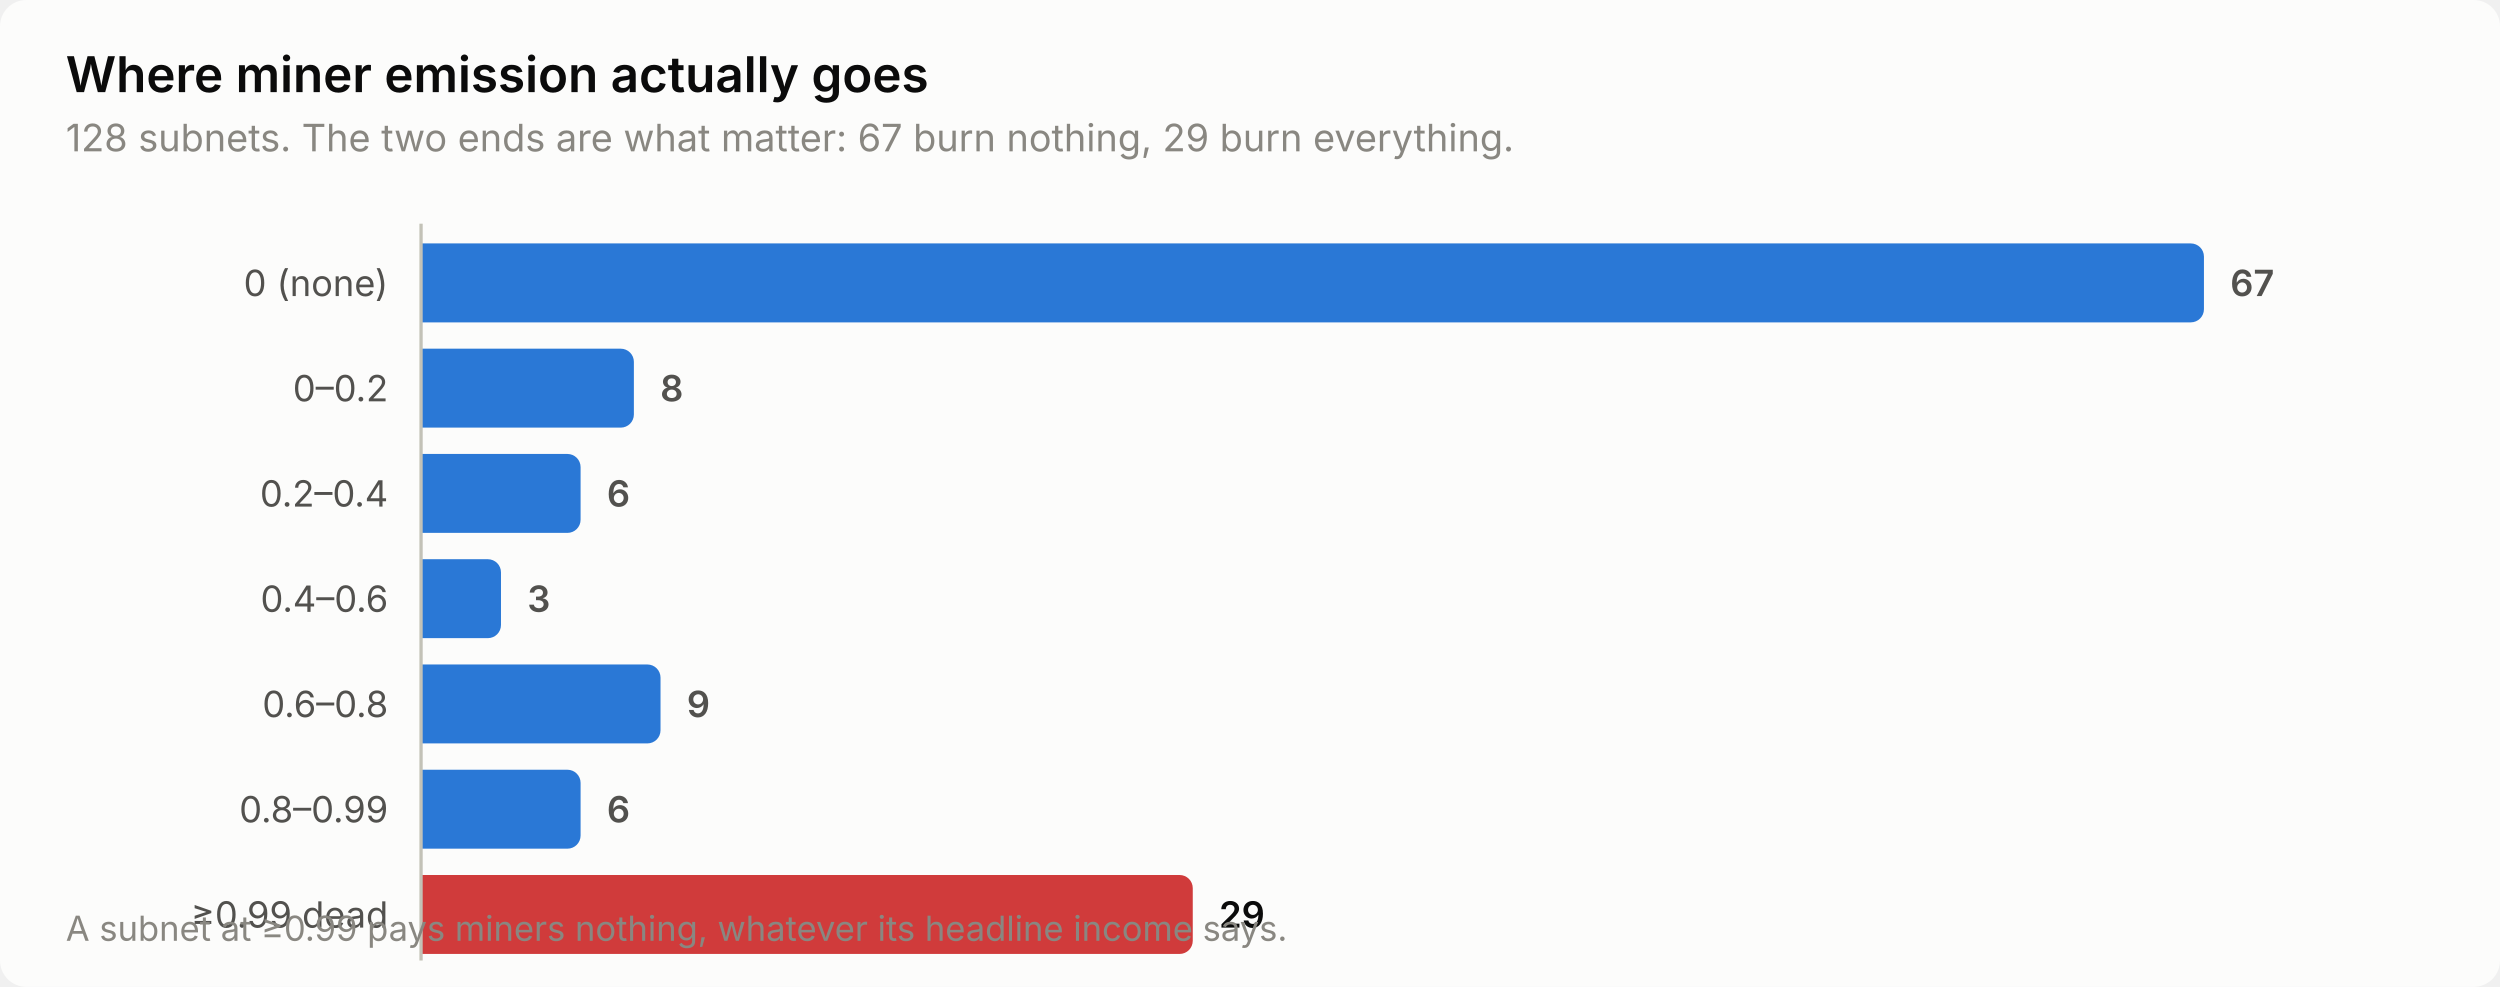
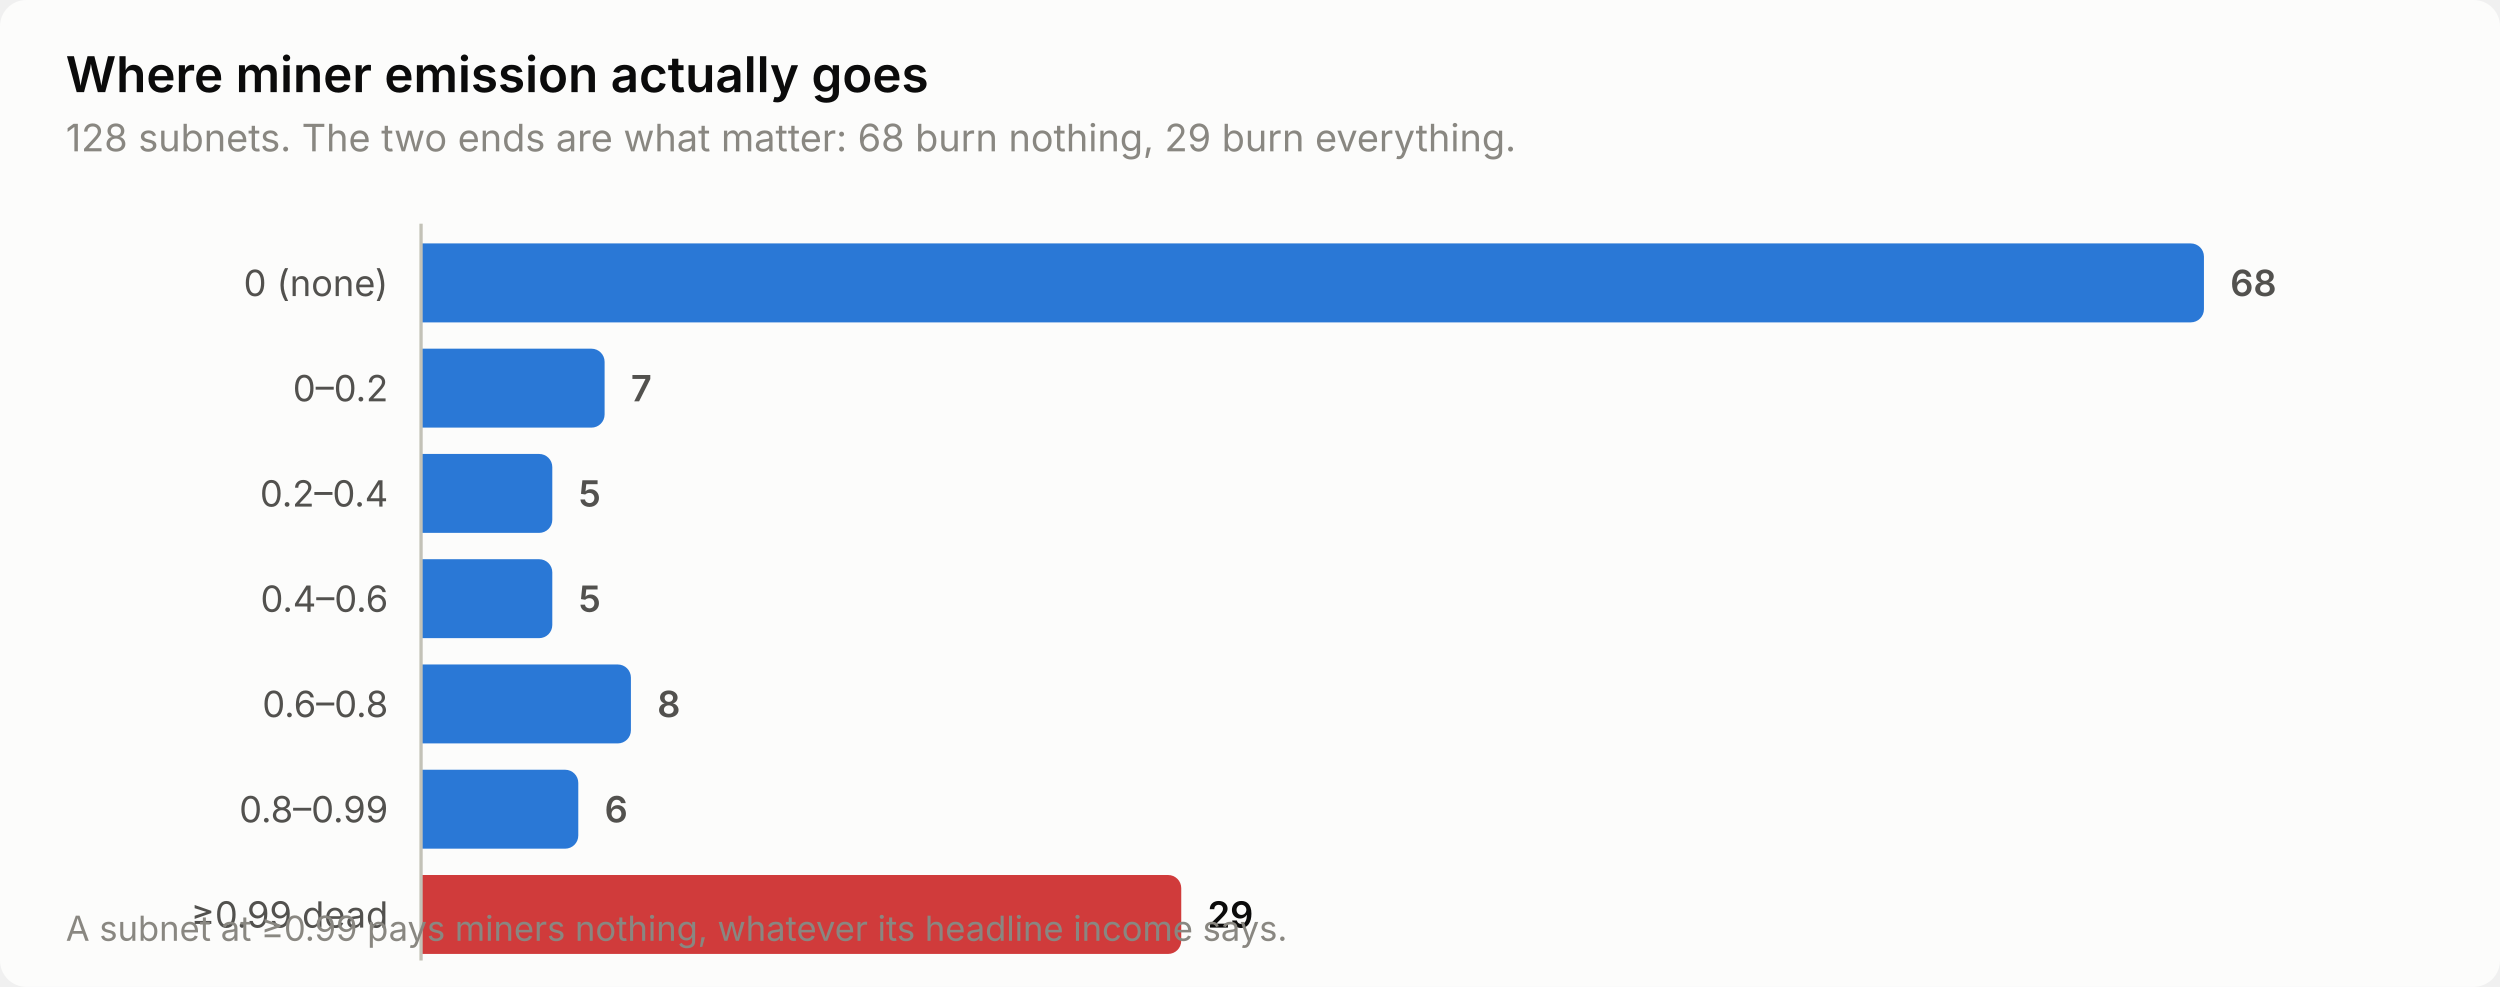
<svg xmlns="http://www.w3.org/2000/svg" width="760" height="300" viewBox="0 0 760 300" role="img" aria-label="Where miner emission actually goes">
  <style>
    text { font-family: system-ui, -apple-system, 'Segoe UI', sans-serif; }
    .t-title { font-size: 15px; font-weight: 600; }
    .t-sub { font-size: 11.5px; }
    .t-lab { font-size: 11px; }
    .t-val { font-size: 11px; font-weight: 600; font-variant-numeric: tabular-nums; }
    .t-tick { font-size: 10.5px; font-variant-numeric: tabular-nums; }

    .surface { fill: #fcfcfb; }
    .ink { fill: #0b0b0b; }
    .ink2 { fill: #52514e; }
    .muted { fill: #898781; }
    .grid { stroke: #e1e0d9; }
    .axis { stroke: #c3c2b7; }
    .accent { fill: #2a78d6; }
    .critical { fill: #d03b3b; }
    .deemph { fill: #d8d7d0; }

    @media (prefers-color-scheme: dark) {
      .surface { fill: #1a1a19; }
      .ink { fill: #ffffff; }
      .ink2 { fill: #c3c2b7; }
      .muted { fill: #898781; }
      .grid { stroke: #2c2c2a; }
      .axis { stroke: #383835; }
      .accent { fill: #3987e5; }
      .deemph { fill: #3a3a37; }
    }
</style>
  <rect class="surface" width="760" height="300" rx="8" />
  <text class="ink t-title" x="20" y="28">Where miner emission actually goes</text>
-   <text class="muted t-sub" x="20" y="46">128 subnets. The two ends are what matter: 67 burn nothing, 29 burn everything.</text>
+   <text class="muted t-sub" x="20" y="46">128 subnets. The two ends are what matter: 68 burn nothing, 29 burn everything.</text>
  <text class="ink2 t-lab" x="118" y="90" text-anchor="end">0 (none)</text>
  <path class="accent" d="M128.0,74.0 H666.0 a4.0,4.0 0 0 1 4.0,4.0 V94.0 a4.0,4.0 0 0 1 -4.0,4.0 H128.0 Z" />
-   <text class="ink2 t-val" x="678.0" y="90">67</text>
+   <text class="ink2 t-val" x="678.0" y="90">68</text>
  <text class="ink2 t-lab" x="118" y="122" text-anchor="end">0–0.2</text>
-   <path class="accent" d="M128.0,106.0 H188.7 a4.0,4.0 0 0 1 4.0,4.0 V126.0 a4.0,4.0 0 0 1 -4.0,4.0 H128.0 Z" />
-   <text class="ink2 t-val" x="200.7" y="122">8</text>
+   <path class="accent" d="M128.0,106.0 H179.8 a4.0,4.0 0 0 1 4.0,4.0 V126.0 a4.0,4.0 0 0 1 -4.0,4.0 H128.0 Z" />
+   <text class="ink2 t-val" x="191.8" y="122">7</text>
  <text class="ink2 t-lab" x="118" y="154" text-anchor="end">0.2–0.4</text>
-   <path class="accent" d="M128.0,138.0 H172.5 a4.0,4.0 0 0 1 4.0,4.0 V158.0 a4.0,4.0 0 0 1 -4.0,4.0 H128.0 Z" />
-   <text class="ink2 t-val" x="184.5" y="154">6</text>
+   <path class="accent" d="M128.0,138.0 H163.9 a4.0,4.0 0 0 1 4.0,4.0 V158.0 a4.0,4.0 0 0 1 -4.0,4.0 H128.0 Z" />
+   <text class="ink2 t-val" x="175.9" y="154">5</text>
  <text class="ink2 t-lab" x="118" y="186" text-anchor="end">0.4–0.6</text>
-   <path class="accent" d="M128.0,170.0 H148.3 a4.0,4.0 0 0 1 4.0,4.0 V190.0 a4.0,4.0 0 0 1 -4.0,4.0 H128.0 Z" />
-   <text class="ink2 t-val" x="160.3" y="186">3</text>
+   <path class="accent" d="M128.0,170.0 H163.9 a4.0,4.0 0 0 1 4.0,4.0 V190.0 a4.0,4.0 0 0 1 -4.0,4.0 H128.0 Z" />
+   <text class="ink2 t-val" x="175.9" y="186">5</text>
  <text class="ink2 t-lab" x="118" y="218" text-anchor="end">0.6–0.8</text>
-   <path class="accent" d="M128.0,202.0 H196.8 a4.0,4.0 0 0 1 4.0,4.0 V222.0 a4.0,4.0 0 0 1 -4.0,4.0 H128.0 Z" />
-   <text class="ink2 t-val" x="208.8" y="218">9</text>
+   <path class="accent" d="M128.0,202.0 H187.8 a4.0,4.0 0 0 1 4.0,4.0 V222.0 a4.0,4.0 0 0 1 -4.0,4.0 H128.0 Z" />
+   <text class="ink2 t-val" x="199.8" y="218">8</text>
  <text class="ink2 t-lab" x="118" y="250" text-anchor="end">0.8–0.99</text>
-   <path class="accent" d="M128.0,234.0 H172.5 a4.0,4.0 0 0 1 4.0,4.0 V254.0 a4.0,4.0 0 0 1 -4.0,4.0 H128.0 Z" />
-   <text class="ink2 t-val" x="184.5" y="250">6</text>
+   <path class="accent" d="M128.0,234.0 H171.8 a4.0,4.0 0 0 1 4.0,4.0 V254.0 a4.0,4.0 0 0 1 -4.0,4.0 H128.0 Z" />
+   <text class="ink2 t-val" x="183.8" y="250">6</text>
  <text class="ink2 t-lab" x="118" y="282" text-anchor="end">≥0.99 dead</text>
-   <path class="critical" d="M128.0,266.0 H358.6 a4.0,4.0 0 0 1 4.0,4.0 V286.0 a4.0,4.0 0 0 1 -4.0,4.0 H128.0 Z" />
-   <text class="ink t-val" x="370.6" y="282">29</text>
+   <path class="critical" d="M128.0,266.0 H355.1 a4.0,4.0 0 0 1 4.0,4.0 V286.0 a4.0,4.0 0 0 1 -4.0,4.0 H128.0 Z" />
+   <text class="ink t-val" x="367.1" y="282">29</text>
  <line class="axis" x1="128" y1="68" x2="128" y2="292" stroke-width="1" />
  <text class="muted t-tick" x="20" y="286">A subnet at ≥0.99 pays miners nothing, whatever its headline income says.</text>
</svg>
